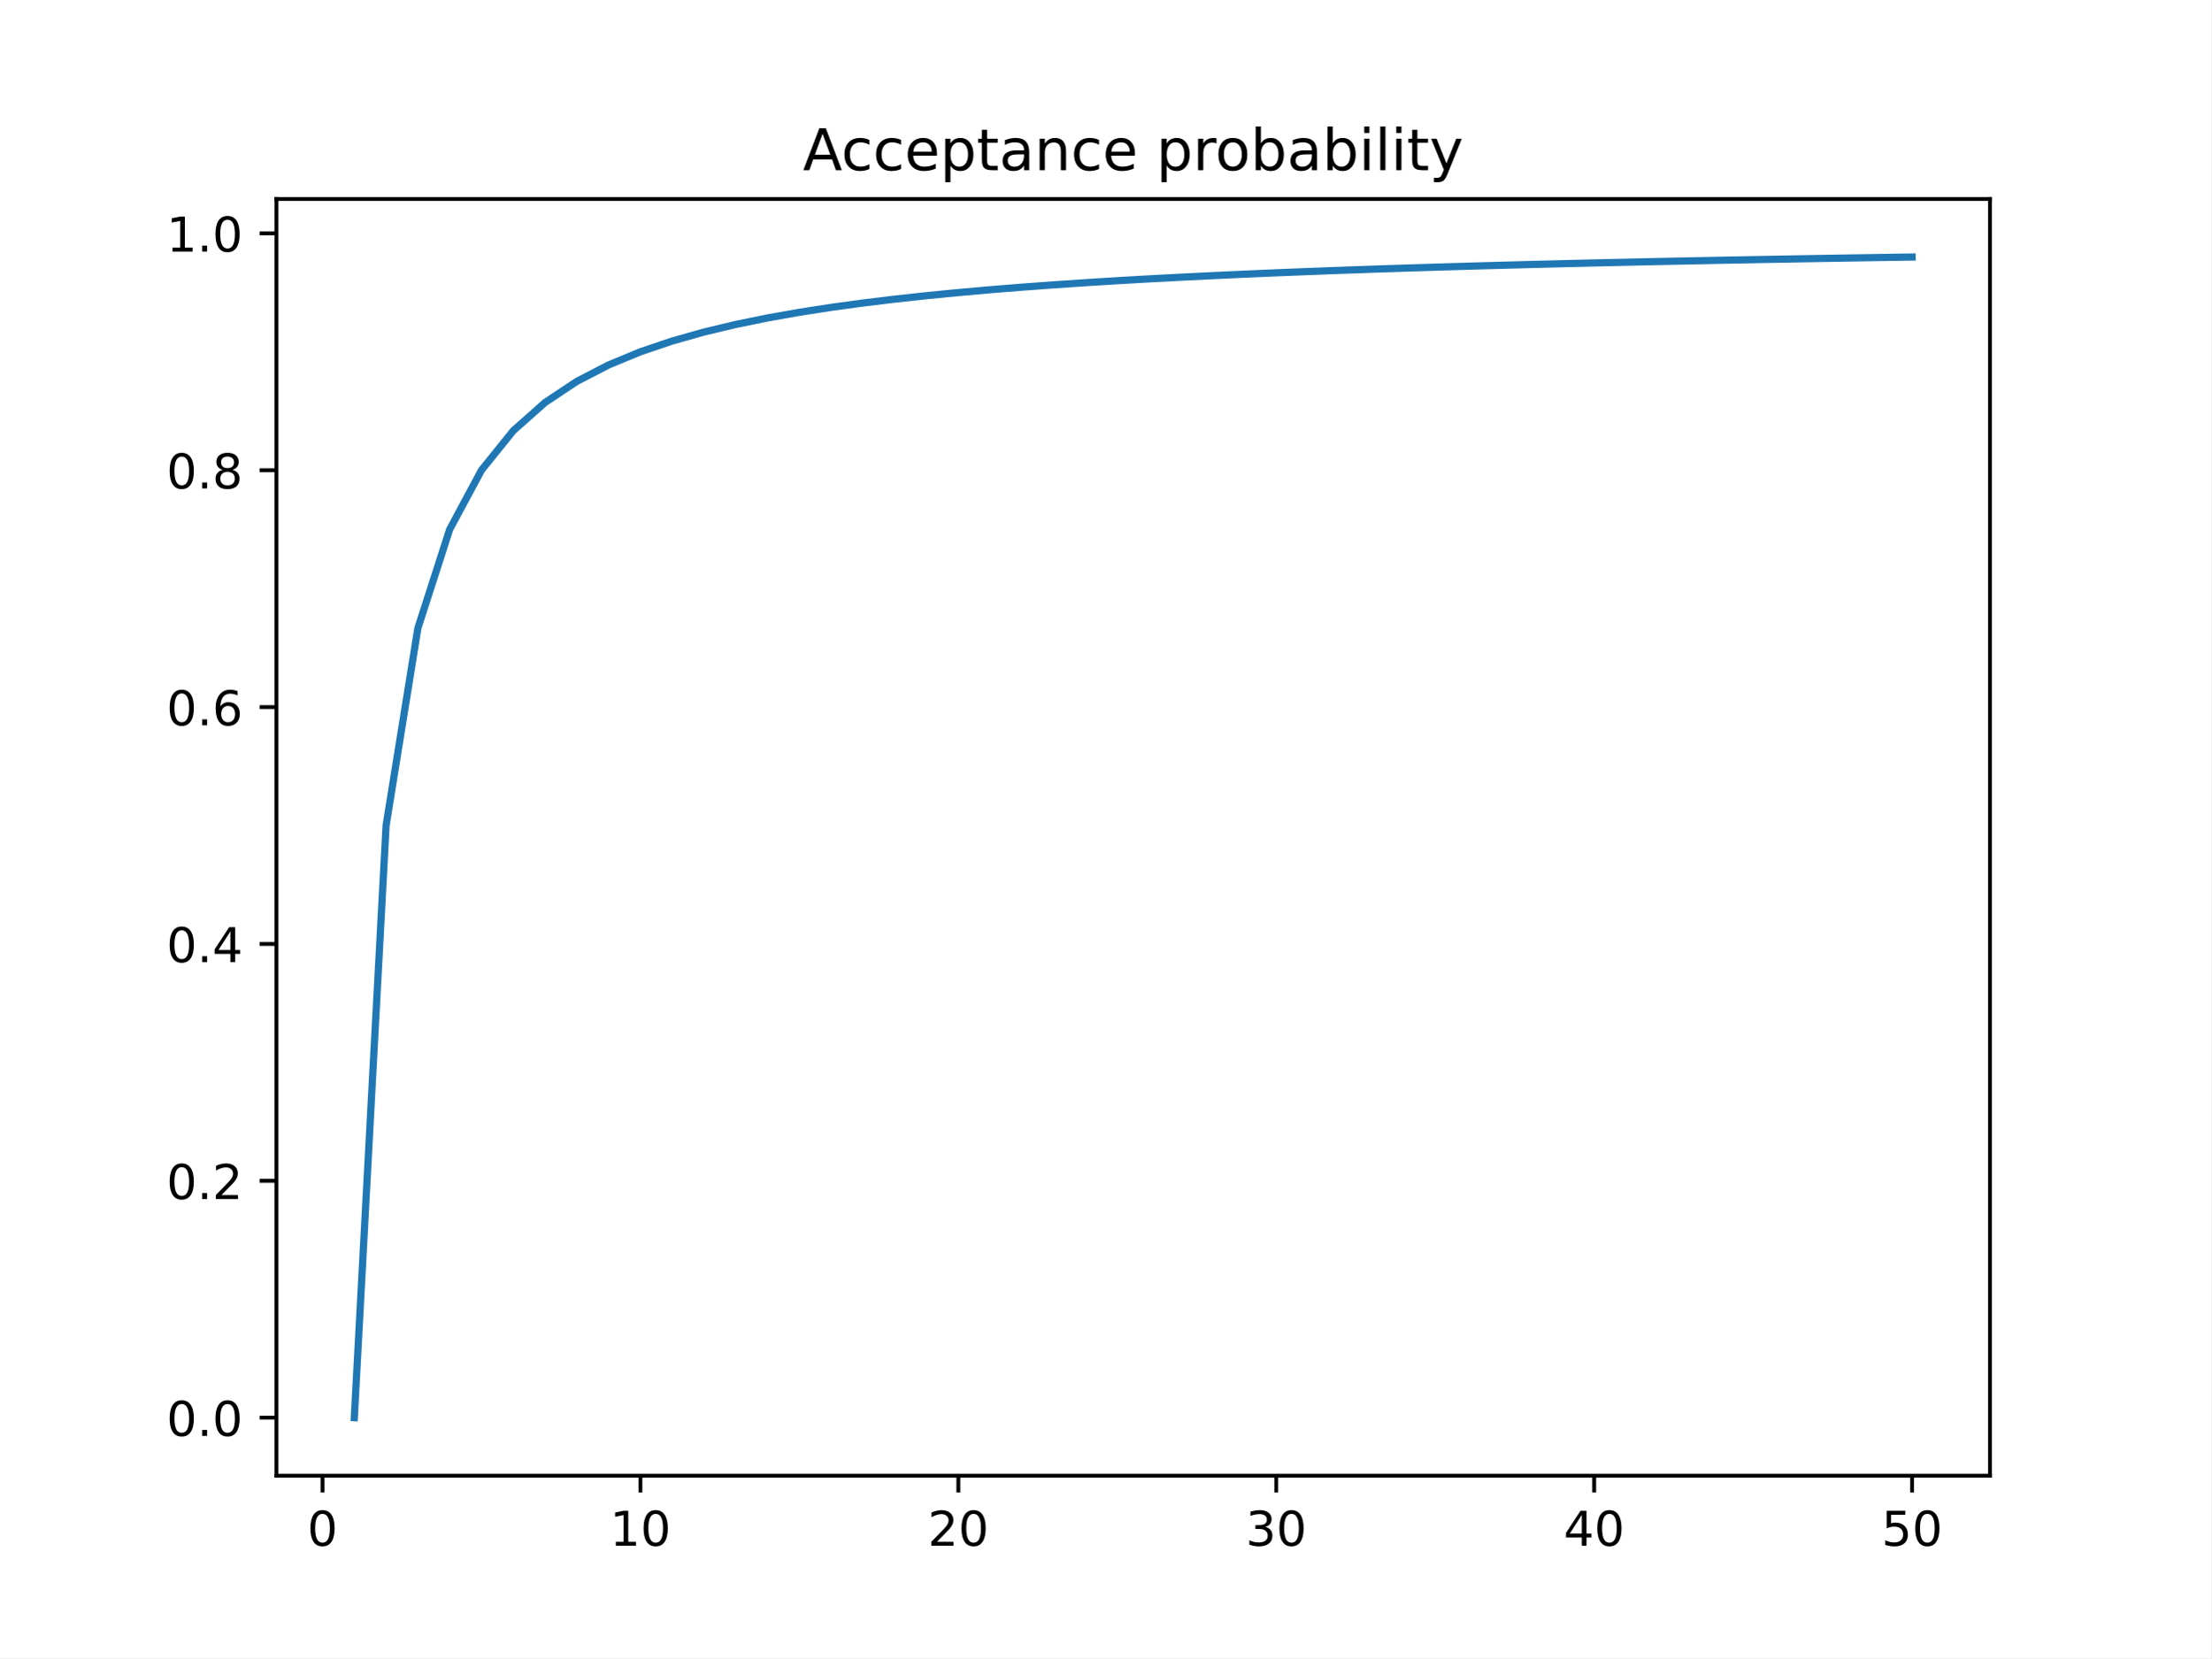
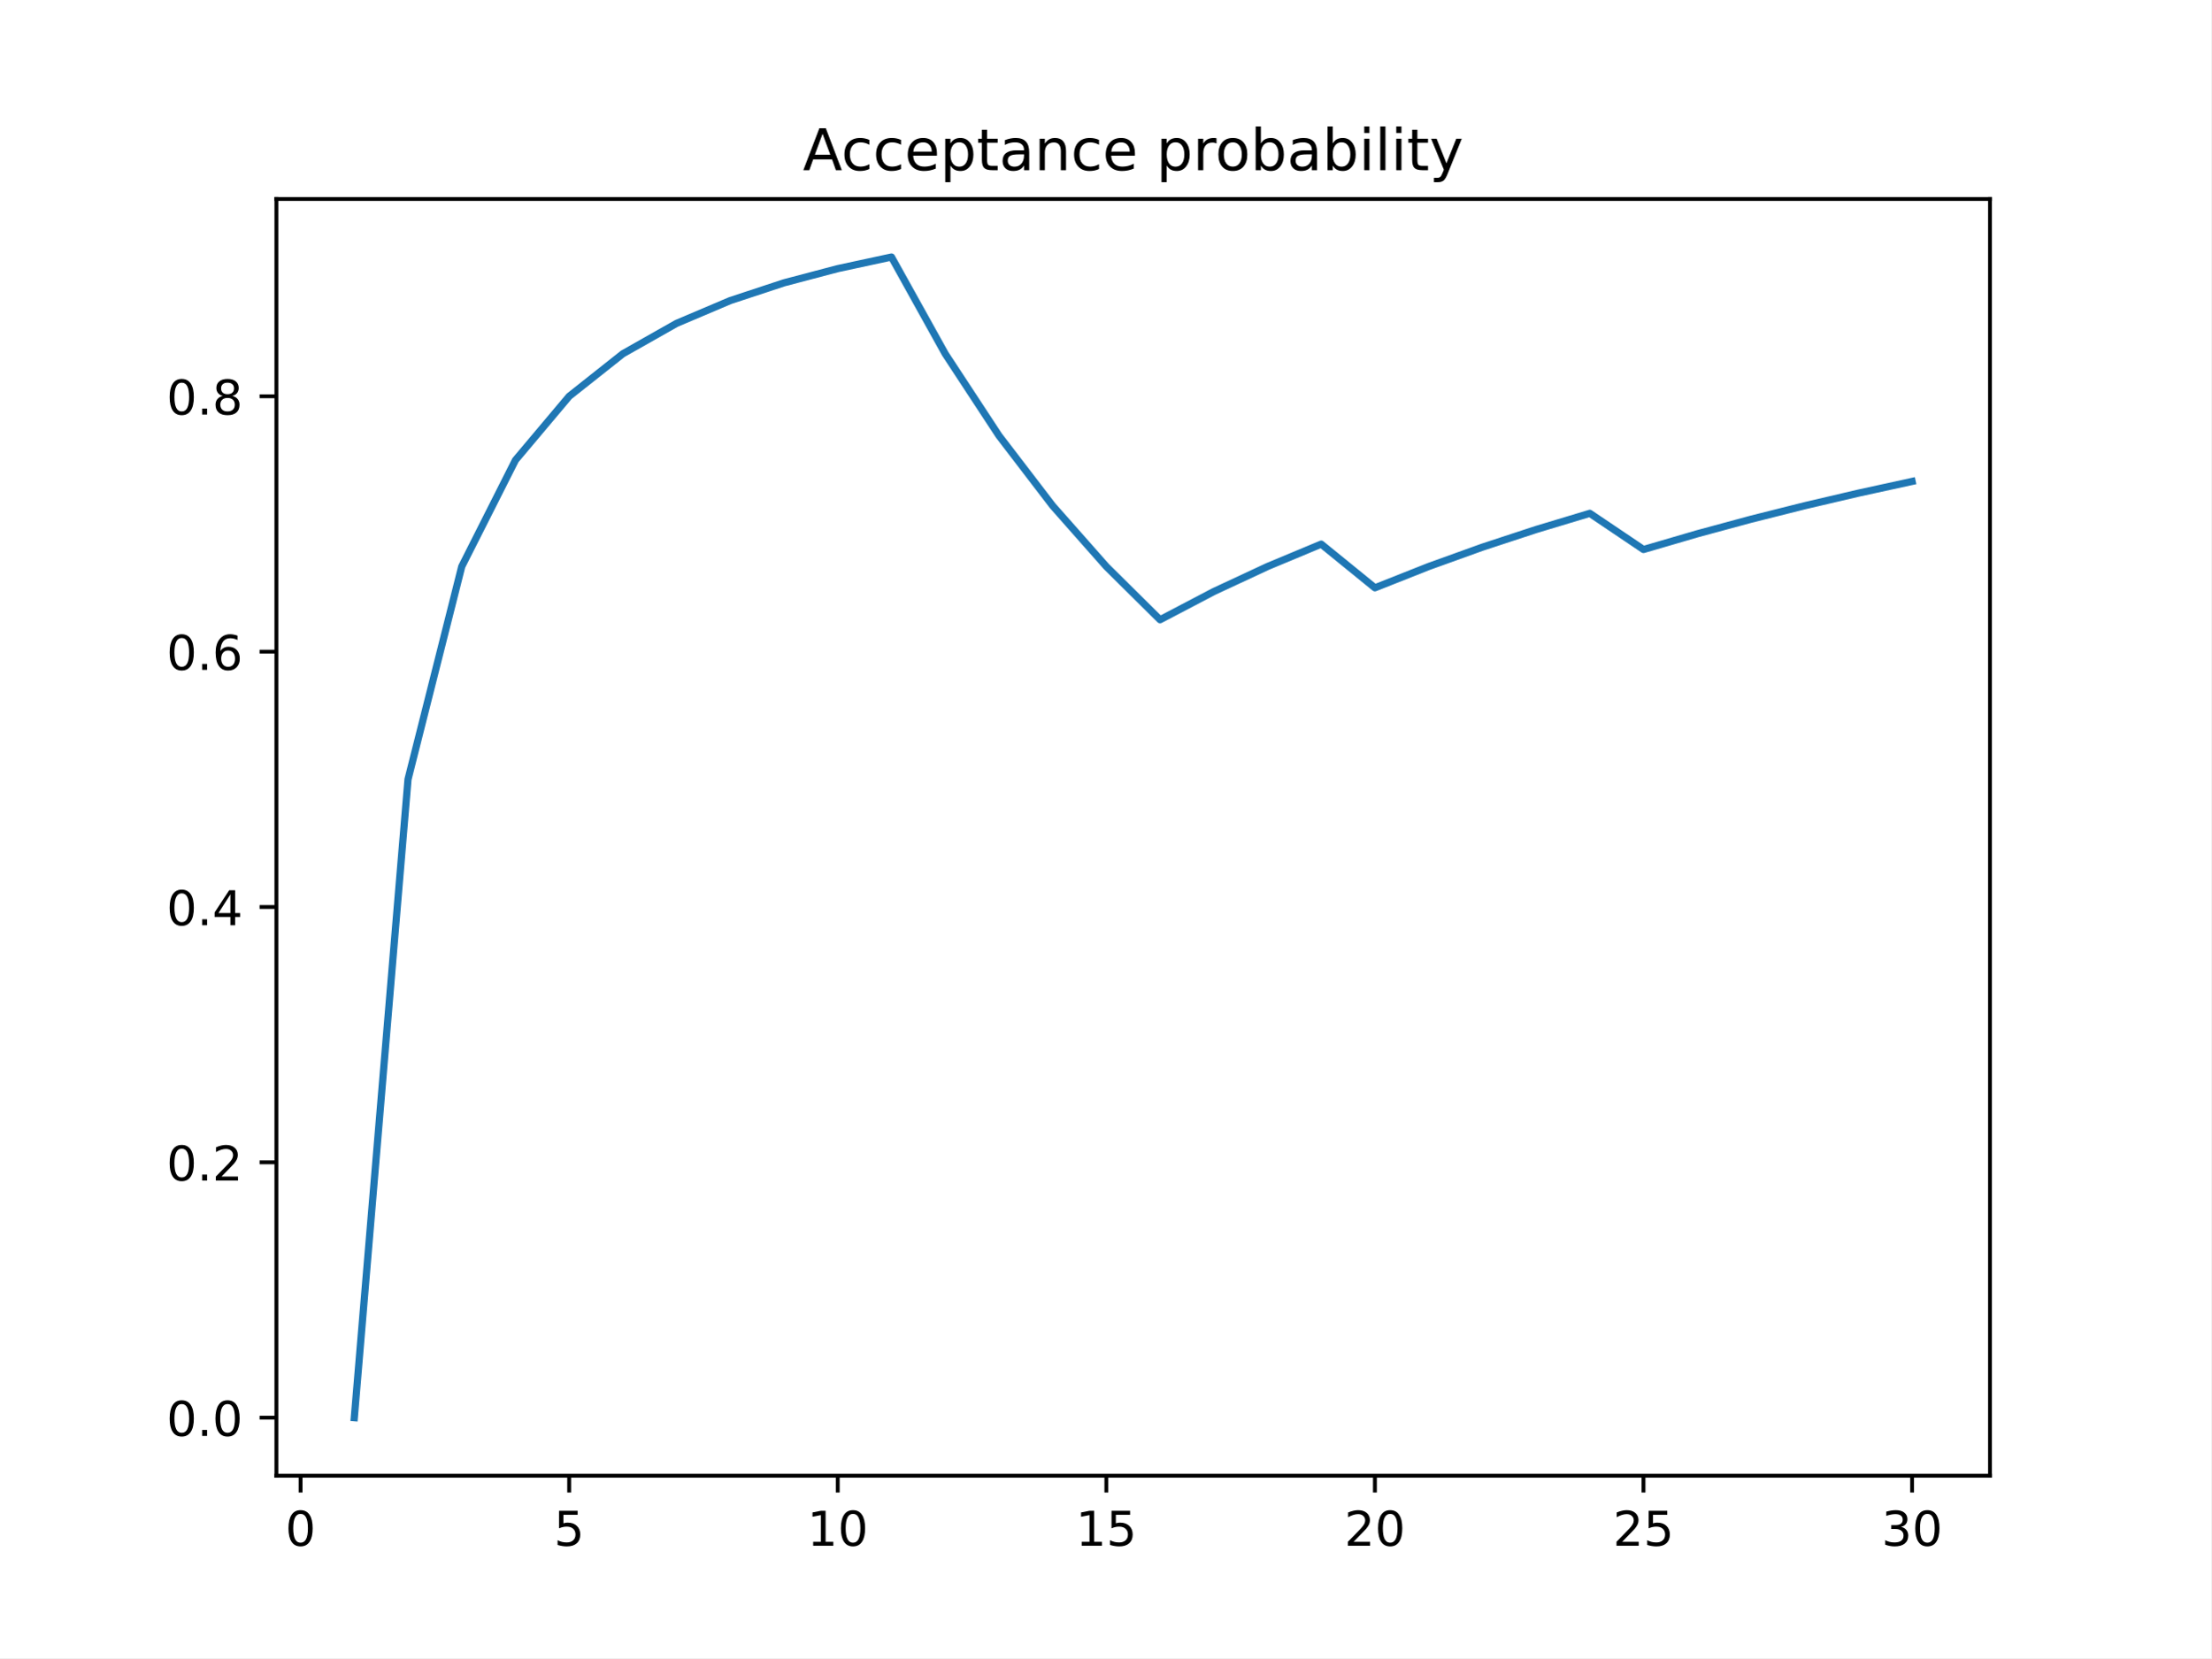
<svg xmlns="http://www.w3.org/2000/svg" xmlns:xlink="http://www.w3.org/1999/xlink" height="345.6pt" version="1.1" viewBox="0 0 460.8 345.6" width="460.8pt">
  <defs>
    <style type="text/css">
*{stroke-linecap:butt;stroke-linejoin:round;}
  </style>
  </defs>
  <g id="figure_1">
    <g id="patch_1">
      <path d="M 0 345.6  L 460.8 345.6  L 460.8 0  L 0 0  z " style="fill:#ffffff;" />
    </g>
    <g id="axes_1">
      <g id="patch_2">
        <path d="M 57.6 307.584  L 414.72 307.584  L 414.72 41.472  L 57.6 41.472  z " style="fill:#ffffff;" />
      </g>
      <g id="matplotlib.axis_1">
        <g id="xtick_1">
          <g id="line2d_1">
            <defs>
-               <path d="M 0 0  L 0 3.5  " id="m99e5557e0d" style="stroke:#000000;stroke-width:0.8;" />
-             </defs>
-             <g>
-               <use style="stroke:#000000;stroke-width:0.8;" x="67.207" xlink:href="#m99e5557e0d" y="307.584" />
+               <path d="M 0 0  L 0 3.5  " id="m02a83c3617" style="stroke:#000000;stroke-width:0.8;" />
+             </defs>
+             <g>
+               <use style="stroke:#000000;stroke-width:0.8;" x="62.638" xlink:href="#m02a83c3617" y="307.584" />
            </g>
          </g>
          <g id="text_1">
            <defs>
              <path d="M 31.781 66.406  Q 24.172 66.406 20.328 58.906  Q 16.5 51.422 16.5 36.375  Q 16.5 21.391 20.328 13.891  Q 24.172 6.391 31.781 6.391  Q 39.453 6.391 43.281 13.891  Q 47.125 21.391 47.125 36.375  Q 47.125 51.422 43.281 58.906  Q 39.453 66.406 31.781 66.406  z M 31.781 74.219  Q 44.047 74.219 50.516 64.516  Q 56.984 54.828 56.984 36.375  Q 56.984 17.969 50.516 8.266  Q 44.047 -1.422 31.781 -1.422  Q 19.531 -1.422 13.062 8.266  Q 6.594 17.969 6.594 36.375  Q 6.594 54.828 13.062 64.516  Q 19.531 74.219 31.781 74.219  z " id="DejaVuSans-48" />
            </defs>
-             <g transform="translate(64.02587 322.1824)scale(0.1 -0.1)">
+             <g transform="translate(59.45649 322.1824)scale(0.1 -0.1)">
              <use xlink:href="#DejaVuSans-48" />
            </g>
          </g>
        </g>
        <g id="xtick_2">
          <g id="line2d_2">
            <g>
-               <use style="stroke:#000000;stroke-width:0.8;" x="133.463" xlink:href="#m99e5557e0d" y="307.584" />
+               <use style="stroke:#000000;stroke-width:0.8;" x="118.613" xlink:href="#m02a83c3617" y="307.584" />
            </g>
          </g>
          <g id="text_2">
            <defs>
+               <path d="M 10.797 72.906  L 49.516 72.906  L 49.516 64.594  L 19.828 64.594  L 19.828 46.734  Q 21.969 47.469 24.109 47.828  Q 26.266 48.188 28.422 48.188  Q 40.625 48.188 47.75 41.5  Q 54.891 34.812 54.891 23.391  Q 54.891 11.625 47.562 5.094  Q 40.234 -1.422 26.906 -1.422  Q 22.312 -1.422 17.547 -0.641  Q 12.797 0.141 7.719 1.703  L 7.719 11.625  Q 12.109 9.234 16.797 8.062  Q 21.484 6.891 26.703 6.891  Q 35.156 6.891 40.078 11.328  Q 45.016 15.766 45.016 23.391  Q 45.016 31 40.078 35.438  Q 35.156 39.891 26.703 39.891  Q 22.75 39.891 18.812 39.016  Q 14.891 38.141 10.797 36.281  z " id="DejaVuSans-53" />
+             </defs>
+             <g transform="translate(115.4314 322.1824)scale(0.1 -0.1)">
+               <use xlink:href="#DejaVuSans-53" />
+             </g>
+           </g>
+         </g>
+         <g id="xtick_3">
+           <g id="line2d_3">
+             <g>
+               <use style="stroke:#000000;stroke-width:0.8;" x="174.588" xlink:href="#m02a83c3617" y="307.584" />
+             </g>
+           </g>
+           <g id="text_3">
+             <defs>
              <path d="M 12.406 8.297  L 28.516 8.297  L 28.516 63.922  L 10.984 60.406  L 10.984 69.391  L 28.422 72.906  L 38.281 72.906  L 38.281 8.297  L 54.391 8.297  L 54.391 0  L 12.406 0  z " id="DejaVuSans-49" />
            </defs>
-             <g transform="translate(127.1007 322.1824)scale(0.1 -0.1)">
+             <g transform="translate(168.2251 322.1824)scale(0.1 -0.1)">
              <use xlink:href="#DejaVuSans-49" />
              <use x="63.623" xlink:href="#DejaVuSans-48" />
            </g>
          </g>
        </g>
-         <g id="xtick_3">
-           <g id="line2d_3">
-             <g>
-               <use style="stroke:#000000;stroke-width:0.8;" x="199.719" xlink:href="#m99e5557e0d" y="307.584" />
-             </g>
-           </g>
-           <g id="text_3">
+         <g id="xtick_4">
+           <g id="line2d_4">
+             <g>
+               <use style="stroke:#000000;stroke-width:0.8;" x="230.563" xlink:href="#m02a83c3617" y="307.584" />
+             </g>
+           </g>
+           <g id="text_4">
+             <g transform="translate(224.2 322.1824)scale(0.1 -0.1)">
+               <use xlink:href="#DejaVuSans-49" />
+               <use x="63.623" xlink:href="#DejaVuSans-53" />
+             </g>
+           </g>
+         </g>
+         <g id="xtick_5">
+           <g id="line2d_5">
+             <g>
+               <use style="stroke:#000000;stroke-width:0.8;" x="286.537" xlink:href="#m02a83c3617" y="307.584" />
+             </g>
+           </g>
+           <g id="text_5">
            <defs>
              <path d="M 19.188 8.297  L 53.609 8.297  L 53.609 0  L 7.328 0  L 7.328 8.297  Q 12.938 14.109 22.625 23.891  Q 32.328 33.688 34.812 36.531  Q 39.547 41.844 41.422 45.531  Q 43.312 49.219 43.312 52.781  Q 43.312 58.594 39.234 62.25  Q 35.156 65.922 28.609 65.922  Q 23.969 65.922 18.812 64.312  Q 13.672 62.703 7.812 59.422  L 7.812 69.391  Q 13.766 71.781 18.938 73  Q 24.125 74.219 28.422 74.219  Q 39.75 74.219 46.484 68.547  Q 53.219 62.891 53.219 53.422  Q 53.219 48.922 51.531 44.891  Q 49.859 40.875 45.406 35.406  Q 44.188 33.984 37.641 27.219  Q 31.109 20.453 19.188 8.297  z " id="DejaVuSans-50" />
            </defs>
-             <g transform="translate(193.3567 322.1824)scale(0.1 -0.1)">
+             <g transform="translate(280.1749 322.1824)scale(0.1 -0.1)">
              <use xlink:href="#DejaVuSans-50" />
              <use x="63.623" xlink:href="#DejaVuSans-48" />
            </g>
          </g>
        </g>
-         <g id="xtick_4">
-           <g id="line2d_4">
-             <g>
-               <use style="stroke:#000000;stroke-width:0.8;" x="265.975" xlink:href="#m99e5557e0d" y="307.584" />
-             </g>
-           </g>
-           <g id="text_4">
+         <g id="xtick_6">
+           <g id="line2d_6">
+             <g>
+               <use style="stroke:#000000;stroke-width:0.8;" x="342.512" xlink:href="#m02a83c3617" y="307.584" />
+             </g>
+           </g>
+           <g id="text_6">
+             <g transform="translate(336.1499 322.1824)scale(0.1 -0.1)">
+               <use xlink:href="#DejaVuSans-50" />
+               <use x="63.623" xlink:href="#DejaVuSans-53" />
+             </g>
+           </g>
+         </g>
+         <g id="xtick_7">
+           <g id="line2d_7">
+             <g>
+               <use style="stroke:#000000;stroke-width:0.8;" x="398.487" xlink:href="#m02a83c3617" y="307.584" />
+             </g>
+           </g>
+           <g id="text_7">
            <defs>
              <path d="M 40.578 39.312  Q 47.656 37.797 51.625 33  Q 55.609 28.219 55.609 21.188  Q 55.609 10.406 48.188 4.484  Q 40.766 -1.422 27.094 -1.422  Q 22.516 -1.422 17.656 -0.516  Q 12.797 0.391 7.625 2.203  L 7.625 11.719  Q 11.719 9.328 16.594 8.109  Q 21.484 6.891 26.812 6.891  Q 36.078 6.891 40.938 10.547  Q 45.797 14.203 45.797 21.188  Q 45.797 27.641 41.281 31.266  Q 36.766 34.906 28.719 34.906  L 20.219 34.906  L 20.219 43.016  L 29.109 43.016  Q 36.375 43.016 40.234 45.922  Q 44.094 48.828 44.094 54.297  Q 44.094 59.906 40.109 62.906  Q 36.141 65.922 28.719 65.922  Q 24.656 65.922 20.016 65.031  Q 15.375 64.156 9.812 62.312  L 9.812 71.094  Q 15.438 72.656 20.344 73.438  Q 25.25 74.219 29.594 74.219  Q 40.828 74.219 47.359 69.109  Q 53.906 64.016 53.906 55.328  Q 53.906 49.266 50.438 45.094  Q 46.969 40.922 40.578 39.312  z " id="DejaVuSans-51" />
            </defs>
-             <g transform="translate(259.6127 322.1824)scale(0.1 -0.1)">
+             <g transform="translate(392.1248 322.1824)scale(0.1 -0.1)">
              <use xlink:href="#DejaVuSans-51" />
              <use x="63.623" xlink:href="#DejaVuSans-48" />
            </g>
          </g>
        </g>
-         <g id="xtick_5">
-           <g id="line2d_5">
-             <g>
-               <use style="stroke:#000000;stroke-width:0.8;" x="332.231" xlink:href="#m99e5557e0d" y="307.584" />
-             </g>
-           </g>
-           <g id="text_5">
-             <defs>
-               <path d="M 37.797 64.312  L 12.891 25.391  L 37.797 25.391  z M 35.203 72.906  L 47.609 72.906  L 47.609 25.391  L 58.016 25.391  L 58.016 17.188  L 47.609 17.188  L 47.609 0  L 37.797 0  L 37.797 17.188  L 4.891 17.188  L 4.891 26.703  z " id="DejaVuSans-52" />
-             </defs>
-             <g transform="translate(325.8687 322.1824)scale(0.1 -0.1)">
-               <use xlink:href="#DejaVuSans-52" />
-               <use x="63.623" xlink:href="#DejaVuSans-48" />
-             </g>
-           </g>
-         </g>
-         <g id="xtick_6">
-           <g id="line2d_6">
-             <g>
-               <use style="stroke:#000000;stroke-width:0.8;" x="398.487" xlink:href="#m99e5557e0d" y="307.584" />
-             </g>
-           </g>
-           <g id="text_6">
-             <defs>
-               <path d="M 10.797 72.906  L 49.516 72.906  L 49.516 64.594  L 19.828 64.594  L 19.828 46.734  Q 21.969 47.469 24.109 47.828  Q 26.266 48.188 28.422 48.188  Q 40.625 48.188 47.75 41.5  Q 54.891 34.812 54.891 23.391  Q 54.891 11.625 47.562 5.094  Q 40.234 -1.422 26.906 -1.422  Q 22.312 -1.422 17.547 -0.641  Q 12.797 0.141 7.719 1.703  L 7.719 11.625  Q 12.109 9.234 16.797 8.062  Q 21.484 6.891 26.703 6.891  Q 35.156 6.891 40.078 11.328  Q 45.016 15.766 45.016 23.391  Q 45.016 31 40.078 35.438  Q 35.156 39.891 26.703 39.891  Q 22.75 39.891 18.812 39.016  Q 14.891 38.141 10.797 36.281  z " id="DejaVuSans-53" />
-             </defs>
-             <g transform="translate(392.1248 322.1824)scale(0.1 -0.1)">
-               <use xlink:href="#DejaVuSans-53" />
-               <use x="63.623" xlink:href="#DejaVuSans-48" />
-             </g>
-           </g>
-         </g>
      </g>
      <g id="matplotlib.axis_2">
        <g id="ytick_1">
-           <g id="line2d_7">
-             <defs>
-               <path d="M 0 0  L -3.5 0  " id="m0aa2e9c1ad" style="stroke:#000000;stroke-width:0.8;" />
-             </defs>
-             <g>
-               <use style="stroke:#000000;stroke-width:0.8;" x="57.6" xlink:href="#m0aa2e9c1ad" y="295.488" />
-             </g>
-           </g>
-           <g id="text_7">
+           <g id="line2d_8">
+             <defs>
+               <path d="M 0 0  L -3.5 0  " id="me2347ac18a" style="stroke:#000000;stroke-width:0.8;" />
+             </defs>
+             <g>
+               <use style="stroke:#000000;stroke-width:0.8;" x="57.6" xlink:href="#me2347ac18a" y="295.488" />
+             </g>
+           </g>
+           <g id="text_8">
            <defs>
              <path d="M 10.688 12.406  L 21 12.406  L 21 0  L 10.688 0  z " id="DejaVuSans-46" />
            </defs>
            <g transform="translate(34.69687 299.2872)scale(0.1 -0.1)">
              <use xlink:href="#DejaVuSans-48" />
              <use x="63.623" xlink:href="#DejaVuSans-46" />
              <use x="95.41" xlink:href="#DejaVuSans-48" />
            </g>
          </g>
        </g>
        <g id="ytick_2">
-           <g id="line2d_8">
-             <g>
-               <use style="stroke:#000000;stroke-width:0.8;" x="57.6" xlink:href="#m0aa2e9c1ad" y="246.117" />
-             </g>
-           </g>
-           <g id="text_8">
-             <g transform="translate(34.69687 249.9158)scale(0.1 -0.1)">
+           <g id="line2d_9">
+             <g>
+               <use style="stroke:#000000;stroke-width:0.8;" x="57.6" xlink:href="#me2347ac18a" y="242.266" />
+             </g>
+           </g>
+           <g id="text_9">
+             <g transform="translate(34.69687 246.0648)scale(0.1 -0.1)">
              <use xlink:href="#DejaVuSans-48" />
              <use x="63.623" xlink:href="#DejaVuSans-46" />
              <use x="95.41" xlink:href="#DejaVuSans-50" />
            </g>
          </g>
        </g>
        <g id="ytick_3">
-           <g id="line2d_9">
-             <g>
-               <use style="stroke:#000000;stroke-width:0.8;" x="57.6" xlink:href="#m0aa2e9c1ad" y="196.745" />
-             </g>
-           </g>
-           <g id="text_9">
-             <g transform="translate(34.69687 200.5444)scale(0.1 -0.1)">
+           <g id="line2d_10">
+             <g>
+               <use style="stroke:#000000;stroke-width:0.8;" x="57.6" xlink:href="#me2347ac18a" y="189.043" />
+             </g>
+           </g>
+           <g id="text_10">
+             <defs>
+               <path d="M 37.797 64.312  L 12.891 25.391  L 37.797 25.391  z M 35.203 72.906  L 47.609 72.906  L 47.609 25.391  L 58.016 25.391  L 58.016 17.188  L 47.609 17.188  L 47.609 0  L 37.797 0  L 37.797 17.188  L 4.891 17.188  L 4.891 26.703  z " id="DejaVuSans-52" />
+             </defs>
+             <g transform="translate(34.69687 192.8424)scale(0.1 -0.1)">
              <use xlink:href="#DejaVuSans-48" />
              <use x="63.623" xlink:href="#DejaVuSans-46" />
              <use x="95.41" xlink:href="#DejaVuSans-52" />
            </g>
          </g>
        </g>
        <g id="ytick_4">
-           <g id="line2d_10">
-             <g>
-               <use style="stroke:#000000;stroke-width:0.8;" x="57.6" xlink:href="#m0aa2e9c1ad" y="147.374" />
-             </g>
-           </g>
-           <g id="text_10">
+           <g id="line2d_11">
+             <g>
+               <use style="stroke:#000000;stroke-width:0.8;" x="57.6" xlink:href="#me2347ac18a" y="135.821" />
+             </g>
+           </g>
+           <g id="text_11">
            <defs>
              <path d="M 33.016 40.375  Q 26.375 40.375 22.484 35.828  Q 18.609 31.297 18.609 23.391  Q 18.609 15.531 22.484 10.953  Q 26.375 6.391 33.016 6.391  Q 39.656 6.391 43.531 10.953  Q 47.406 15.531 47.406 23.391  Q 47.406 31.297 43.531 35.828  Q 39.656 40.375 33.016 40.375  z M 52.594 71.297  L 52.594 62.312  Q 48.875 64.062 45.094 64.984  Q 41.312 65.922 37.594 65.922  Q 27.828 65.922 22.672 59.328  Q 17.531 52.734 16.797 39.406  Q 19.672 43.656 24.016 45.922  Q 28.375 48.188 33.594 48.188  Q 44.578 48.188 50.953 41.516  Q 57.328 34.859 57.328 23.391  Q 57.328 12.156 50.688 5.359  Q 44.047 -1.422 33.016 -1.422  Q 20.359 -1.422 13.672 8.266  Q 6.984 17.969 6.984 36.375  Q 6.984 53.656 15.188 63.938  Q 23.391 74.219 37.203 74.219  Q 40.922 74.219 44.703 73.484  Q 48.484 72.75 52.594 71.297  z " id="DejaVuSans-54" />
            </defs>
-             <g transform="translate(34.69687 151.1729)scale(0.1 -0.1)">
+             <g transform="translate(34.69687 139.62)scale(0.1 -0.1)">
              <use xlink:href="#DejaVuSans-48" />
              <use x="63.623" xlink:href="#DejaVuSans-46" />
              <use x="95.41" xlink:href="#DejaVuSans-54" />
            </g>
          </g>
        </g>
        <g id="ytick_5">
-           <g id="line2d_11">
-             <g>
-               <use style="stroke:#000000;stroke-width:0.8;" x="57.6" xlink:href="#m0aa2e9c1ad" y="98.002" />
-             </g>
-           </g>
-           <g id="text_11">
+           <g id="line2d_12">
+             <g>
+               <use style="stroke:#000000;stroke-width:0.8;" x="57.6" xlink:href="#me2347ac18a" y="82.598" />
+             </g>
+           </g>
+           <g id="text_12">
            <defs>
              <path d="M 31.781 34.625  Q 24.75 34.625 20.719 30.859  Q 16.703 27.094 16.703 20.516  Q 16.703 13.922 20.719 10.156  Q 24.75 6.391 31.781 6.391  Q 38.812 6.391 42.859 10.172  Q 46.922 13.969 46.922 20.516  Q 46.922 27.094 42.891 30.859  Q 38.875 34.625 31.781 34.625  z M 21.922 38.812  Q 15.578 40.375 12.031 44.719  Q 8.5 49.078 8.5 55.328  Q 8.5 64.062 14.719 69.141  Q 20.953 74.219 31.781 74.219  Q 42.672 74.219 48.875 69.141  Q 55.078 64.062 55.078 55.328  Q 55.078 49.078 51.531 44.719  Q 48 40.375 41.703 38.812  Q 48.828 37.156 52.797 32.312  Q 56.781 27.484 56.781 20.516  Q 56.781 9.906 50.312 4.234  Q 43.844 -1.422 31.781 -1.422  Q 19.734 -1.422 13.25 4.234  Q 6.781 9.906 6.781 20.516  Q 6.781 27.484 10.781 32.312  Q 14.797 37.156 21.922 38.812  z M 18.312 54.391  Q 18.312 48.734 21.844 45.562  Q 25.391 42.391 31.781 42.391  Q 38.141 42.391 41.719 45.562  Q 45.312 48.734 45.312 54.391  Q 45.312 60.062 41.719 63.234  Q 38.141 66.406 31.781 66.406  Q 25.391 66.406 21.844 63.234  Q 18.312 60.062 18.312 54.391  z " id="DejaVuSans-56" />
            </defs>
-             <g transform="translate(34.69687 101.8015)scale(0.1 -0.1)">
+             <g transform="translate(34.69687 86.39762)scale(0.1 -0.1)">
              <use xlink:href="#DejaVuSans-48" />
              <use x="63.623" xlink:href="#DejaVuSans-46" />
              <use x="95.41" xlink:href="#DejaVuSans-56" />
            </g>
          </g>
        </g>
-         <g id="ytick_6">
-           <g id="line2d_12">
-             <g>
-               <use style="stroke:#000000;stroke-width:0.8;" x="57.6" xlink:href="#m0aa2e9c1ad" y="48.631" />
-             </g>
-           </g>
-           <g id="text_12">
-             <g transform="translate(34.69687 52.43008)scale(0.1 -0.1)">
-               <use xlink:href="#DejaVuSans-49" />
-               <use x="63.623" xlink:href="#DejaVuSans-46" />
-               <use x="95.41" xlink:href="#DejaVuSans-48" />
-             </g>
-           </g>
-         </g>
      </g>
      <g id="line2d_13">
-         <path clip-path="url(#p1a0b42986f)" d="M 73.833 295.488  L 80.458 172.059  L 87.084 130.917  L 93.71 110.345  L 100.335 98.002  L 106.961 89.774  L 113.586 83.896  L 120.212 79.488  L 126.838 76.059  L 133.463 73.317  L 140.089 71.072  L 146.714 69.202  L 153.34 67.62  L 159.966 66.264  L 166.591 65.088  L 173.217 64.059  L 179.842 63.152  L 186.468 62.345  L 193.094 61.623  L 199.719 60.974  L 206.345 60.386  L 212.97 59.852  L 219.596 59.364  L 226.222 58.917  L 232.847 58.505  L 239.473 58.125  L 246.098 57.774  L 252.724 57.447  L 259.35 57.143  L 265.975 56.859  L 272.601 56.594  L 279.226 56.345  L 285.852 56.111  L 292.478 55.891  L 299.103 55.684  L 305.729 55.488  L 312.354 55.303  L 318.98 55.127  L 325.606 54.961  L 332.231 54.802  L 338.857 54.652  L 345.482 54.508  L 352.108 54.372  L 358.734 54.241  L 365.359 54.117  L 371.985 53.997  L 378.61 53.883  L 385.236 53.774  L 391.862 53.669  L 398.487 53.568  " style="fill:none;stroke:#1f77b4;stroke-linecap:square;stroke-width:1.5;" />
+         <path clip-path="url(#pb4a1a57a15)" d="M 73.833 295.488  L 85.028 162.432  L 96.223 118.08  L 107.418 95.904  L 118.613 82.598  L 129.808 73.728  L 141.003 67.392  L 152.198 62.64  L 163.393 58.944  L 174.588 55.987  L 185.783 53.568  L 196.978 73.728  L 208.173 90.786  L 219.368 105.408  L 230.563 118.08  L 241.757 129.168  L 252.952 123.298  L 264.147 118.08  L 275.342 113.411  L 286.537 122.515  L 297.732 118.08  L 308.927 114.048  L 320.122 110.367  L 331.317 106.992  L 342.512 114.532  L 353.707 111.257  L 364.902 108.224  L 376.097 105.408  L 387.292 102.786  L 398.487 100.339  " style="fill:none;stroke:#1f77b4;stroke-linecap:square;stroke-width:1.5;" />
      </g>
      <g id="patch_3">
        <path d="M 57.6 307.584  L 57.6 41.472  " style="fill:none;stroke:#000000;stroke-linecap:square;stroke-linejoin:miter;stroke-width:0.8;" />
      </g>
      <g id="patch_4">
        <path d="M 414.72 307.584  L 414.72 41.472  " style="fill:none;stroke:#000000;stroke-linecap:square;stroke-linejoin:miter;stroke-width:0.8;" />
      </g>
      <g id="patch_5">
        <path d="M 57.6 307.584  L 414.72 307.584  " style="fill:none;stroke:#000000;stroke-linecap:square;stroke-linejoin:miter;stroke-width:0.8;" />
      </g>
      <g id="patch_6">
        <path d="M 57.6 41.472  L 414.72 41.472  " style="fill:none;stroke:#000000;stroke-linecap:square;stroke-linejoin:miter;stroke-width:0.8;" />
      </g>
      <g id="text_13">
        <defs>
          <path d="M 34.188 63.188  L 20.797 26.906  L 47.609 26.906  z M 28.609 72.906  L 39.797 72.906  L 67.578 0  L 57.328 0  L 50.688 18.703  L 17.828 18.703  L 11.188 0  L 0.781 0  z " id="DejaVuSans-65" />
          <path d="M 48.781 52.594  L 48.781 44.188  Q 44.969 46.297 41.141 47.344  Q 37.312 48.391 33.406 48.391  Q 24.656 48.391 19.812 42.844  Q 14.984 37.312 14.984 27.297  Q 14.984 17.281 19.812 11.734  Q 24.656 6.203 33.406 6.203  Q 37.312 6.203 41.141 7.25  Q 44.969 8.297 48.781 10.406  L 48.781 2.094  Q 45.016 0.344 40.984 -0.531  Q 36.969 -1.422 32.422 -1.422  Q 20.062 -1.422 12.781 6.344  Q 5.516 14.109 5.516 27.297  Q 5.516 40.672 12.859 48.328  Q 20.219 56 33.016 56  Q 37.156 56 41.109 55.141  Q 45.062 54.297 48.781 52.594  z " id="DejaVuSans-99" />
          <path d="M 56.203 29.594  L 56.203 25.203  L 14.891 25.203  Q 15.484 15.922 20.484 11.062  Q 25.484 6.203 34.422 6.203  Q 39.594 6.203 44.453 7.469  Q 49.312 8.734 54.109 11.281  L 54.109 2.781  Q 49.266 0.734 44.188 -0.344  Q 39.109 -1.422 33.891 -1.422  Q 20.797 -1.422 13.156 6.188  Q 5.516 13.812 5.516 26.812  Q 5.516 40.234 12.766 48.109  Q 20.016 56 32.328 56  Q 43.359 56 49.781 48.891  Q 56.203 41.797 56.203 29.594  z M 47.219 32.234  Q 47.125 39.594 43.094 43.984  Q 39.062 48.391 32.422 48.391  Q 24.906 48.391 20.391 44.141  Q 15.875 39.891 15.188 32.172  z " id="DejaVuSans-101" />
          <path d="M 18.109 8.203  L 18.109 -20.797  L 9.078 -20.797  L 9.078 54.688  L 18.109 54.688  L 18.109 46.391  Q 20.953 51.266 25.266 53.625  Q 29.594 56 35.594 56  Q 45.562 56 51.781 48.094  Q 58.016 40.188 58.016 27.297  Q 58.016 14.406 51.781 6.484  Q 45.562 -1.422 35.594 -1.422  Q 29.594 -1.422 25.266 0.953  Q 20.953 3.328 18.109 8.203  z M 48.688 27.297  Q 48.688 37.203 44.609 42.844  Q 40.531 48.484 33.406 48.484  Q 26.266 48.484 22.188 42.844  Q 18.109 37.203 18.109 27.297  Q 18.109 17.391 22.188 11.75  Q 26.266 6.109 33.406 6.109  Q 40.531 6.109 44.609 11.75  Q 48.688 17.391 48.688 27.297  z " id="DejaVuSans-112" />
          <path d="M 18.312 70.219  L 18.312 54.688  L 36.812 54.688  L 36.812 47.703  L 18.312 47.703  L 18.312 18.016  Q 18.312 11.328 20.141 9.422  Q 21.969 7.516 27.594 7.516  L 36.812 7.516  L 36.812 0  L 27.594 0  Q 17.188 0 13.234 3.875  Q 9.281 7.766 9.281 18.016  L 9.281 47.703  L 2.688 47.703  L 2.688 54.688  L 9.281 54.688  L 9.281 70.219  z " id="DejaVuSans-116" />
          <path d="M 34.281 27.484  Q 23.391 27.484 19.188 25  Q 14.984 22.516 14.984 16.5  Q 14.984 11.719 18.141 8.906  Q 21.297 6.109 26.703 6.109  Q 34.188 6.109 38.703 11.406  Q 43.219 16.703 43.219 25.484  L 43.219 27.484  z M 52.203 31.203  L 52.203 0  L 43.219 0  L 43.219 8.297  Q 40.141 3.328 35.547 0.953  Q 30.953 -1.422 24.312 -1.422  Q 15.922 -1.422 10.953 3.297  Q 6 8.016 6 15.922  Q 6 25.141 12.172 29.828  Q 18.359 34.516 30.609 34.516  L 43.219 34.516  L 43.219 35.406  Q 43.219 41.609 39.141 45  Q 35.062 48.391 27.688 48.391  Q 23 48.391 18.547 47.266  Q 14.109 46.141 10.016 43.891  L 10.016 52.203  Q 14.938 54.109 19.578 55.047  Q 24.219 56 28.609 56  Q 40.484 56 46.344 49.844  Q 52.203 43.703 52.203 31.203  z " id="DejaVuSans-97" />
          <path d="M 54.891 33.016  L 54.891 0  L 45.906 0  L 45.906 32.719  Q 45.906 40.484 42.875 44.328  Q 39.844 48.188 33.797 48.188  Q 26.516 48.188 22.312 43.547  Q 18.109 38.922 18.109 30.906  L 18.109 0  L 9.078 0  L 9.078 54.688  L 18.109 54.688  L 18.109 46.188  Q 21.344 51.125 25.703 53.562  Q 30.078 56 35.797 56  Q 45.219 56 50.047 50.172  Q 54.891 44.344 54.891 33.016  z " id="DejaVuSans-110" />
          <path id="DejaVuSans-32" />
          <path d="M 41.109 46.297  Q 39.594 47.172 37.812 47.578  Q 36.031 48 33.891 48  Q 26.266 48 22.188 43.047  Q 18.109 38.094 18.109 28.812  L 18.109 0  L 9.078 0  L 9.078 54.688  L 18.109 54.688  L 18.109 46.188  Q 20.953 51.172 25.484 53.578  Q 30.031 56 36.531 56  Q 37.453 56 38.578 55.875  Q 39.703 55.766 41.062 55.516  z " id="DejaVuSans-114" />
          <path d="M 30.609 48.391  Q 23.391 48.391 19.188 42.75  Q 14.984 37.109 14.984 27.297  Q 14.984 17.484 19.156 11.844  Q 23.344 6.203 30.609 6.203  Q 37.797 6.203 41.984 11.859  Q 46.188 17.531 46.188 27.297  Q 46.188 37.016 41.984 42.703  Q 37.797 48.391 30.609 48.391  z M 30.609 56  Q 42.328 56 49.016 48.375  Q 55.719 40.766 55.719 27.297  Q 55.719 13.875 49.016 6.219  Q 42.328 -1.422 30.609 -1.422  Q 18.844 -1.422 12.172 6.219  Q 5.516 13.875 5.516 27.297  Q 5.516 40.766 12.172 48.375  Q 18.844 56 30.609 56  z " id="DejaVuSans-111" />
          <path d="M 48.688 27.297  Q 48.688 37.203 44.609 42.844  Q 40.531 48.484 33.406 48.484  Q 26.266 48.484 22.188 42.844  Q 18.109 37.203 18.109 27.297  Q 18.109 17.391 22.188 11.75  Q 26.266 6.109 33.406 6.109  Q 40.531 6.109 44.609 11.75  Q 48.688 17.391 48.688 27.297  z M 18.109 46.391  Q 20.953 51.266 25.266 53.625  Q 29.594 56 35.594 56  Q 45.562 56 51.781 48.094  Q 58.016 40.188 58.016 27.297  Q 58.016 14.406 51.781 6.484  Q 45.562 -1.422 35.594 -1.422  Q 29.594 -1.422 25.266 0.953  Q 20.953 3.328 18.109 8.203  L 18.109 0  L 9.078 0  L 9.078 75.984  L 18.109 75.984  z " id="DejaVuSans-98" />
          <path d="M 9.422 54.688  L 18.406 54.688  L 18.406 0  L 9.422 0  z M 9.422 75.984  L 18.406 75.984  L 18.406 64.594  L 9.422 64.594  z " id="DejaVuSans-105" />
          <path d="M 9.422 75.984  L 18.406 75.984  L 18.406 0  L 9.422 0  z " id="DejaVuSans-108" />
          <path d="M 32.172 -5.078  Q 28.375 -14.844 24.75 -17.812  Q 21.141 -20.797 15.094 -20.797  L 7.906 -20.797  L 7.906 -13.281  L 13.188 -13.281  Q 16.891 -13.281 18.938 -11.516  Q 21 -9.766 23.484 -3.219  L 25.094 0.875  L 2.984 54.688  L 12.5 54.688  L 29.594 11.922  L 46.688 54.688  L 56.203 54.688  z " id="DejaVuSans-121" />
        </defs>
        <g transform="translate(167.3212 35.472)scale(0.12 -0.12)">
          <use xlink:href="#DejaVuSans-65" />
          <use x="66.658" xlink:href="#DejaVuSans-99" />
          <use x="121.639" xlink:href="#DejaVuSans-99" />
          <use x="176.619" xlink:href="#DejaVuSans-101" />
          <use x="238.143" xlink:href="#DejaVuSans-112" />
          <use x="301.619" xlink:href="#DejaVuSans-116" />
          <use x="340.828" xlink:href="#DejaVuSans-97" />
          <use x="402.107" xlink:href="#DejaVuSans-110" />
          <use x="465.486" xlink:href="#DejaVuSans-99" />
          <use x="520.467" xlink:href="#DejaVuSans-101" />
          <use x="581.99" xlink:href="#DejaVuSans-32" />
          <use x="613.777" xlink:href="#DejaVuSans-112" />
          <use x="677.254" xlink:href="#DejaVuSans-114" />
          <use x="716.117" xlink:href="#DejaVuSans-111" />
          <use x="777.299" xlink:href="#DejaVuSans-98" />
          <use x="840.775" xlink:href="#DejaVuSans-97" />
          <use x="902.055" xlink:href="#DejaVuSans-98" />
          <use x="965.531" xlink:href="#DejaVuSans-105" />
          <use x="993.314" xlink:href="#DejaVuSans-108" />
          <use x="1021.098" xlink:href="#DejaVuSans-105" />
          <use x="1048.881" xlink:href="#DejaVuSans-116" />
          <use x="1088.09" xlink:href="#DejaVuSans-121" />
        </g>
      </g>
    </g>
  </g>
  <defs>
-     <clipPath id="p1a0b42986f">
+     <clipPath id="pb4a1a57a15">
      <rect height="266.112" width="357.12" x="57.6" y="41.472" />
    </clipPath>
  </defs>
</svg>
